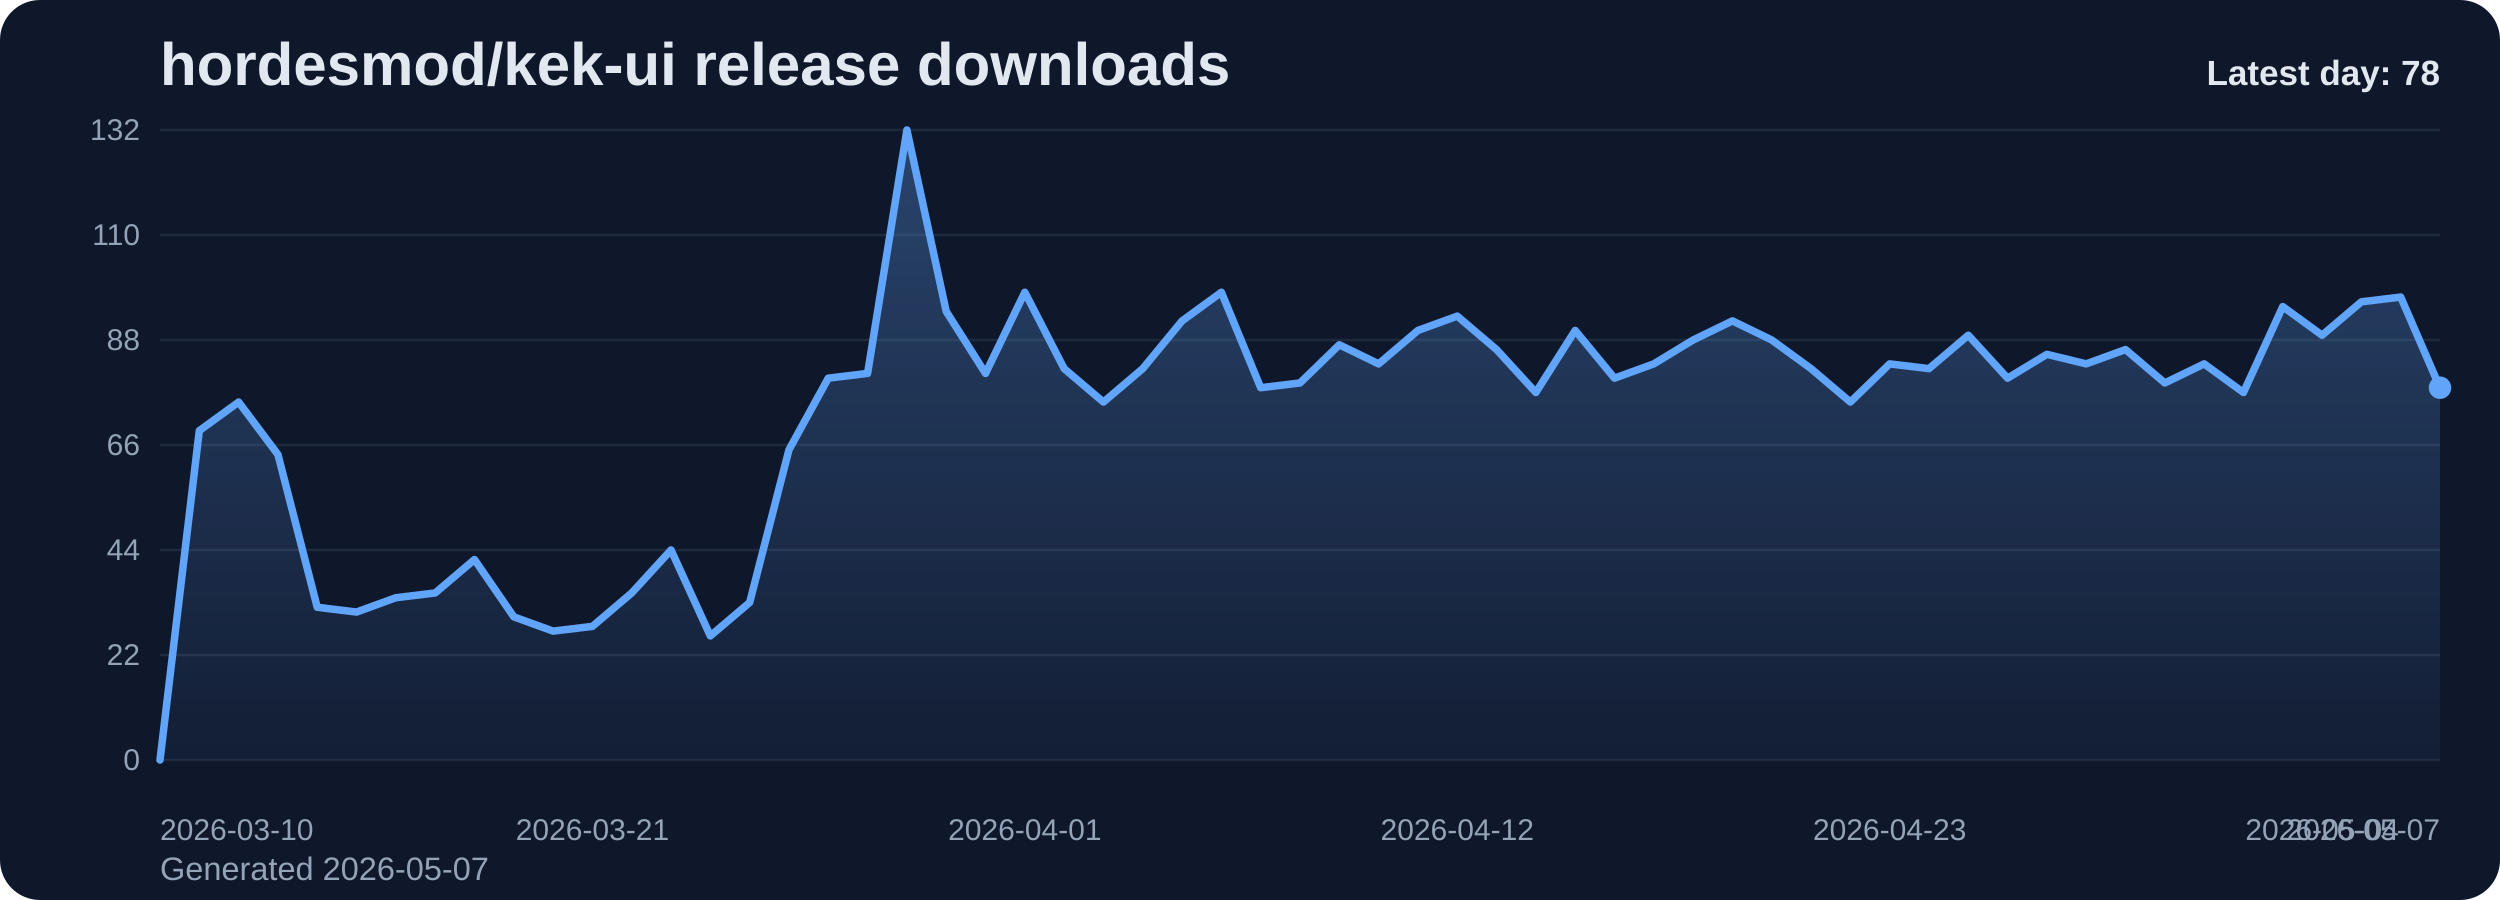
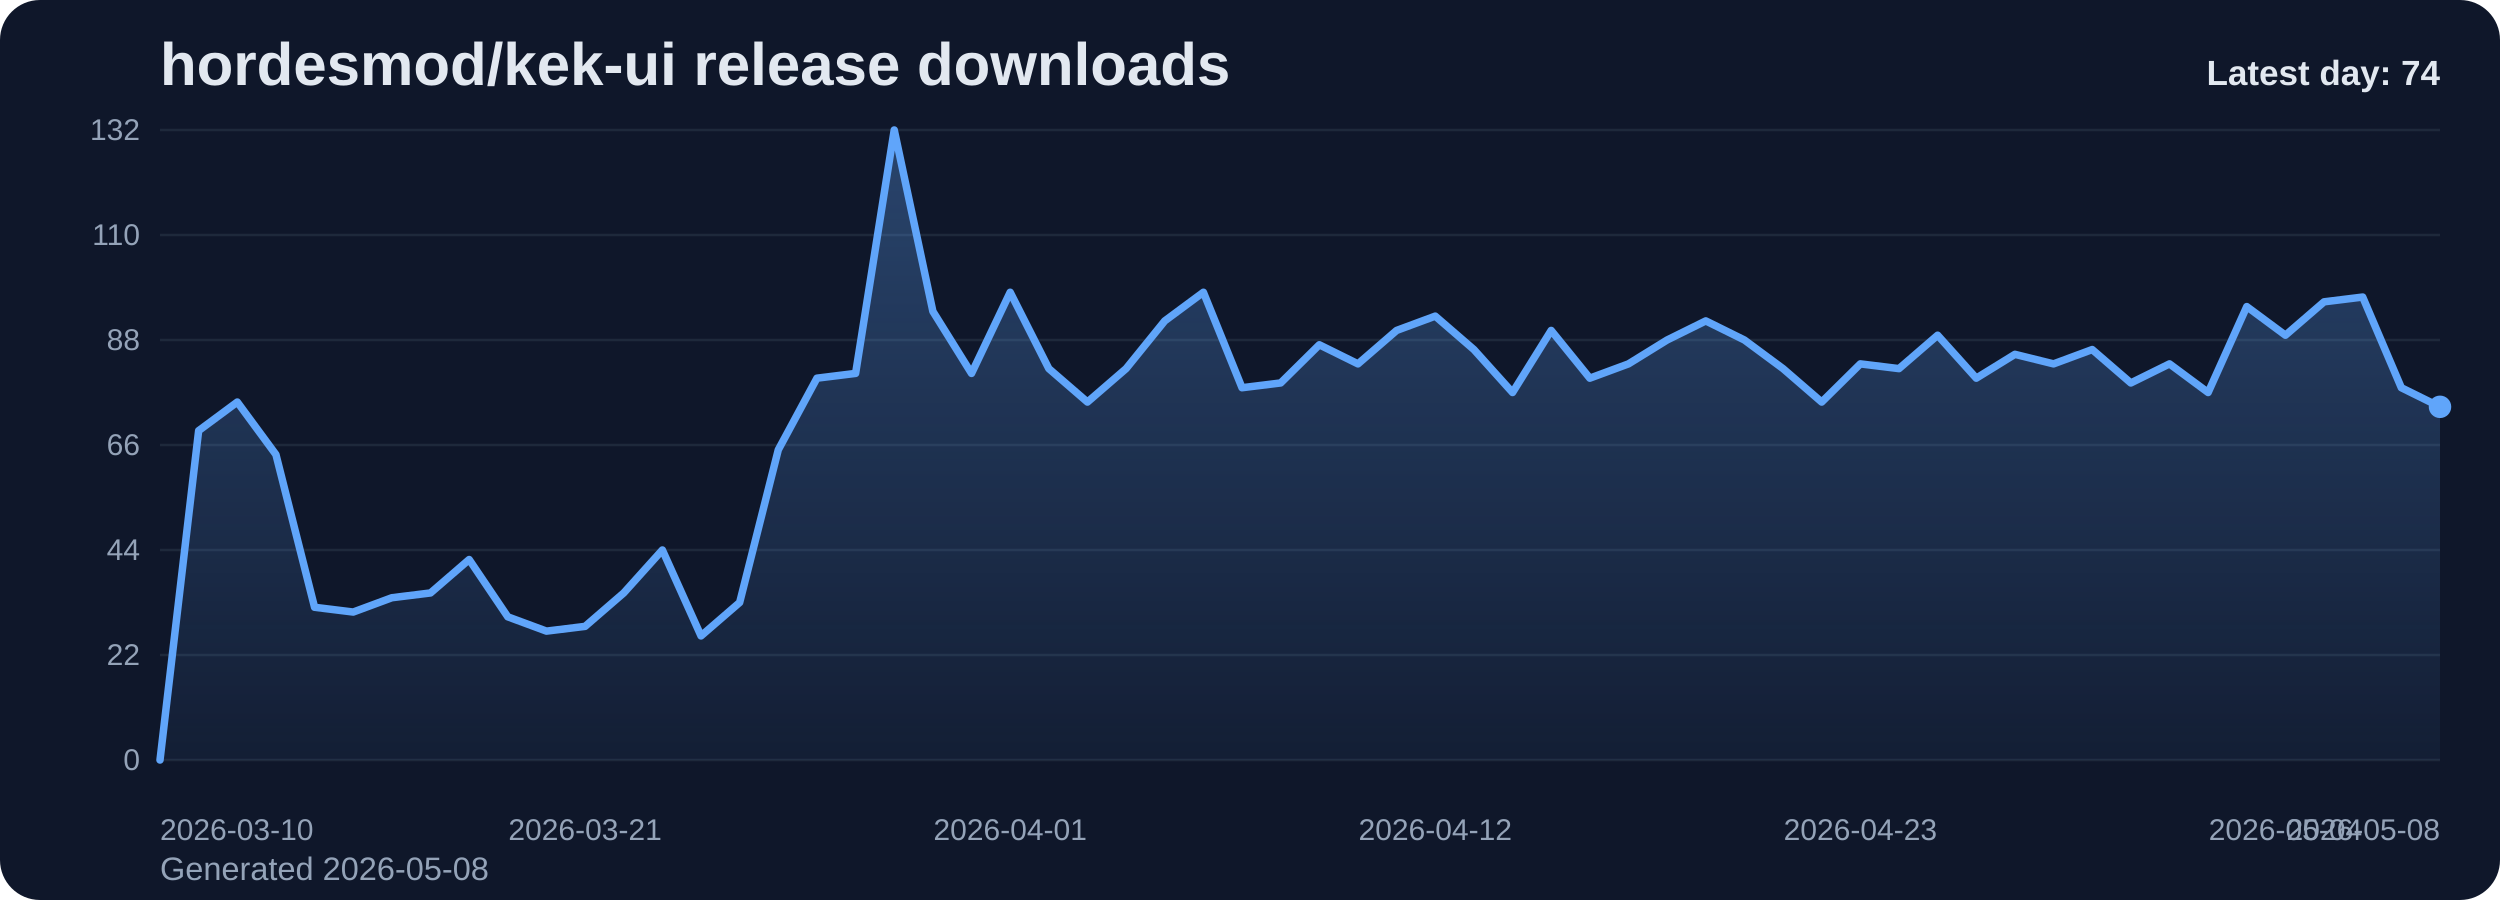
<svg xmlns="http://www.w3.org/2000/svg" viewBox="0 0 1000 360" role="img" aria-label="hordesmod/kek-ui release downloads chart">
  <defs>
    <linearGradient id="fill-daily-slate" x1="0" y1="0" x2="0" y2="1">
      <stop offset="0%" stop-color="#60a5fa" stop-opacity="0.32" />
      <stop offset="100%" stop-color="#60a5fa" stop-opacity="0.05" />
    </linearGradient>
    <style>
      .bg { fill: #0f172a; }
      .title { font: 700 24px Arial, sans-serif; fill: #e2e8f0; }
      .sub { font: 400 13px Arial, sans-serif; fill: #94a3b8; }
      .grid { stroke: #1e293b; stroke-width: 1; }
      .axis { font: 400 12px Arial, sans-serif; fill: #94a3b8; }
      .line { fill: none; stroke: #60a5fa; stroke-width: 3; stroke-linecap: round; stroke-linejoin: round; }
      .dot { fill: #60a5fa; }
      .value { font: 600 11px Arial, sans-serif; fill: #cbd5e1; }
      .latest { font: 700 14px Arial, sans-serif; fill: #e2e8f0; }
    </style>
  </defs>
  <rect class="bg" x="0" y="0" width="1000" height="360" rx="16" />
  <text class="title" x="64" y="34">hordesmod/kek-ui release downloads</text>
-   <text class="sub" x="64" y="352">Generated 2026-05-07</text>
+   <text class="sub" x="64" y="352">Generated 2026-05-08</text>
  <line x1="64" y1="52.00" x2="976" y2="52.00" class="grid" />
  <text x="56" y="56.00" text-anchor="end" class="axis">132</text>
  <line x1="64" y1="94.00" x2="976" y2="94.00" class="grid" />
  <text x="56" y="98.00" text-anchor="end" class="axis">110</text>
  <line x1="64" y1="136.00" x2="976" y2="136.00" class="grid" />
  <text x="56" y="140.00" text-anchor="end" class="axis">88</text>
  <line x1="64" y1="178.00" x2="976" y2="178.00" class="grid" />
  <text x="56" y="182.00" text-anchor="end" class="axis">66</text>
  <line x1="64" y1="220.00" x2="976" y2="220.00" class="grid" />
  <text x="56" y="224.00" text-anchor="end" class="axis">44</text>
  <line x1="64" y1="262.00" x2="976" y2="262.00" class="grid" />
  <text x="56" y="266.00" text-anchor="end" class="axis">22</text>
  <line x1="64" y1="304.00" x2="976" y2="304.00" class="grid" />
  <text x="56" y="308.00" text-anchor="end" class="axis">0</text>
-   <path d="M 64.00 304 L 64.00 304.00 L 79.72 172.27 L 95.45 160.82 L 111.17 181.82 L 126.90 242.91 L 142.62 244.82 L 158.34 239.09 L 174.07 237.18 L 189.79 223.82 L 205.52 246.73 L 221.24 252.45 L 236.97 250.55 L 252.69 237.18 L 268.41 220.00 L 284.14 254.36 L 299.86 241.00 L 315.59 179.91 L 331.31 151.27 L 347.03 149.36 L 362.76 52.00 L 378.48 124.55 L 394.21 149.36 L 409.93 116.91 L 425.66 147.45 L 441.38 160.82 L 457.10 147.45 L 472.83 128.36 L 488.55 116.91 L 504.28 155.09 L 520.00 153.18 L 535.72 137.91 L 551.45 145.55 L 567.17 132.18 L 582.90 126.45 L 598.62 139.82 L 614.34 157.00 L 630.07 132.18 L 645.79 151.27 L 661.52 145.55 L 677.24 136.00 L 692.97 128.36 L 708.69 136.00 L 724.41 147.45 L 740.14 160.82 L 755.86 145.55 L 771.59 147.45 L 787.31 134.09 L 803.03 151.27 L 818.76 141.73 L 834.48 145.55 L 850.21 139.82 L 865.93 153.18 L 881.66 145.55 L 897.38 157.00 L 913.10 122.64 L 928.83 134.09 L 944.55 120.73 L 960.28 118.82 L 976.00 155.09 L 976.00 304 Z" fill="url(#fill-daily-slate)" />
-   <polyline class="line" points="64.00,304.00 79.72,172.27 95.45,160.82 111.17,181.82 126.90,242.91 142.62,244.82 158.34,239.09 174.07,237.18 189.79,223.82 205.52,246.73 221.24,252.45 236.97,250.55 252.69,237.18 268.41,220.00 284.14,254.36 299.86,241.00 315.59,179.91 331.31,151.27 347.03,149.36 362.76,52.00 378.48,124.55 394.21,149.36 409.93,116.91 425.66,147.45 441.38,160.82 457.10,147.45 472.83,128.36 488.55,116.91 504.28,155.09 520.00,153.18 535.72,137.91 551.45,145.55 567.17,132.18 582.90,126.45 598.62,139.82 614.34,157.00 630.07,132.18 645.79,151.27 661.52,145.55 677.24,136.00 692.97,128.36 708.69,136.00 724.41,147.45 740.14,160.82 755.86,145.55 771.59,147.45 787.31,134.09 803.03,151.27 818.76,141.73 834.48,145.55 850.21,139.82 865.93,153.18 881.66,145.55 897.38,157.00 913.10,122.64 928.83,134.09 944.55,120.73 960.28,118.82 976.00,155.09" />
-   <circle class="dot" cx="976.00" cy="155.09" r="4.5" />
+   <path d="M 64.00 304 L 64.00 304.00 L 79.46 172.27 L 94.92 160.82 L 110.37 181.82 L 125.83 242.91 L 141.29 244.82 L 156.75 239.09 L 172.20 237.18 L 187.66 223.82 L 203.12 246.73 L 218.58 252.45 L 234.03 250.55 L 249.49 237.18 L 264.95 220.00 L 280.41 254.36 L 295.86 241.00 L 311.32 179.91 L 326.78 151.27 L 342.24 149.36 L 357.69 52.00 L 373.15 124.55 L 388.61 149.36 L 404.07 116.91 L 419.53 147.45 L 434.98 160.82 L 450.44 147.45 L 465.90 128.36 L 481.36 116.91 L 496.81 155.09 L 512.27 153.18 L 527.73 137.91 L 543.19 145.55 L 558.64 132.18 L 574.10 126.45 L 589.56 139.82 L 605.02 157.00 L 620.47 132.18 L 635.93 151.27 L 651.39 145.55 L 666.85 136.00 L 682.31 128.36 L 697.76 136.00 L 713.22 147.45 L 728.68 160.82 L 744.14 145.55 L 759.59 147.45 L 775.05 134.09 L 790.51 151.27 L 805.97 141.73 L 821.42 145.55 L 836.88 139.82 L 852.34 153.18 L 867.80 145.55 L 883.25 157.00 L 898.71 122.64 L 914.17 134.09 L 929.63 120.73 L 945.08 118.82 L 960.54 155.09 L 976.00 162.73 L 976.00 304 Z" fill="url(#fill-daily-slate)" />
+   <polyline class="line" points="64.00,304.00 79.46,172.27 94.92,160.82 110.37,181.82 125.83,242.91 141.29,244.82 156.75,239.09 172.20,237.18 187.66,223.82 203.12,246.73 218.58,252.45 234.03,250.55 249.49,237.18 264.95,220.00 280.41,254.36 295.86,241.00 311.32,179.91 326.78,151.27 342.24,149.36 357.69,52.00 373.15,124.55 388.61,149.36 404.07,116.91 419.53,147.45 434.98,160.82 450.44,147.45 465.90,128.36 481.36,116.91 496.81,155.09 512.27,153.18 527.73,137.91 543.19,145.55 558.64,132.18 574.10,126.45 589.56,139.82 605.02,157.00 620.47,132.18 635.93,151.27 651.39,145.55 666.85,136.00 682.31,128.36 697.76,136.00 713.22,147.45 728.68,160.82 744.14,145.55 759.59,147.45 775.05,134.09 790.51,151.27 805.97,141.73 821.42,145.55 836.88,139.82 852.34,153.18 867.80,145.55 883.25,157.00 898.71,122.64 914.17,134.09 929.63,120.73 945.08,118.82 960.54,155.09 976.00,162.73" />
+   <circle class="dot" cx="976.00" cy="162.73" r="4.5" />
  <text class="axis" x="64.00" y="336" text-anchor="start">2026-03-10</text>
-   <text class="axis" x="236.97" y="336" text-anchor="middle">2026-03-21</text>
-   <text class="axis" x="409.93" y="336" text-anchor="middle">2026-04-01</text>
-   <text class="axis" x="582.90" y="336" text-anchor="middle">2026-04-12</text>
-   <text class="axis" x="755.86" y="336" text-anchor="middle">2026-04-23</text>
-   <text class="axis" x="928.83" y="336" text-anchor="middle">2026-05-04</text>
-   <text class="axis" x="976.00" y="336" text-anchor="end">2026-05-07</text>
-   <text class="latest" x="976" y="34" text-anchor="end">Latest day: 78</text>
+   <text class="axis" x="234.03" y="336" text-anchor="middle">2026-03-21</text>
+   <text class="axis" x="404.07" y="336" text-anchor="middle">2026-04-01</text>
+   <text class="axis" x="574.10" y="336" text-anchor="middle">2026-04-12</text>
+   <text class="axis" x="744.14" y="336" text-anchor="middle">2026-04-23</text>
+   <text class="axis" x="914.17" y="336" text-anchor="middle">2026-05-04</text>
+   <text class="axis" x="976.00" y="336" text-anchor="end">2026-05-08</text>
+   <text class="latest" x="976" y="34" text-anchor="end">Latest day: 74</text>
</svg>
